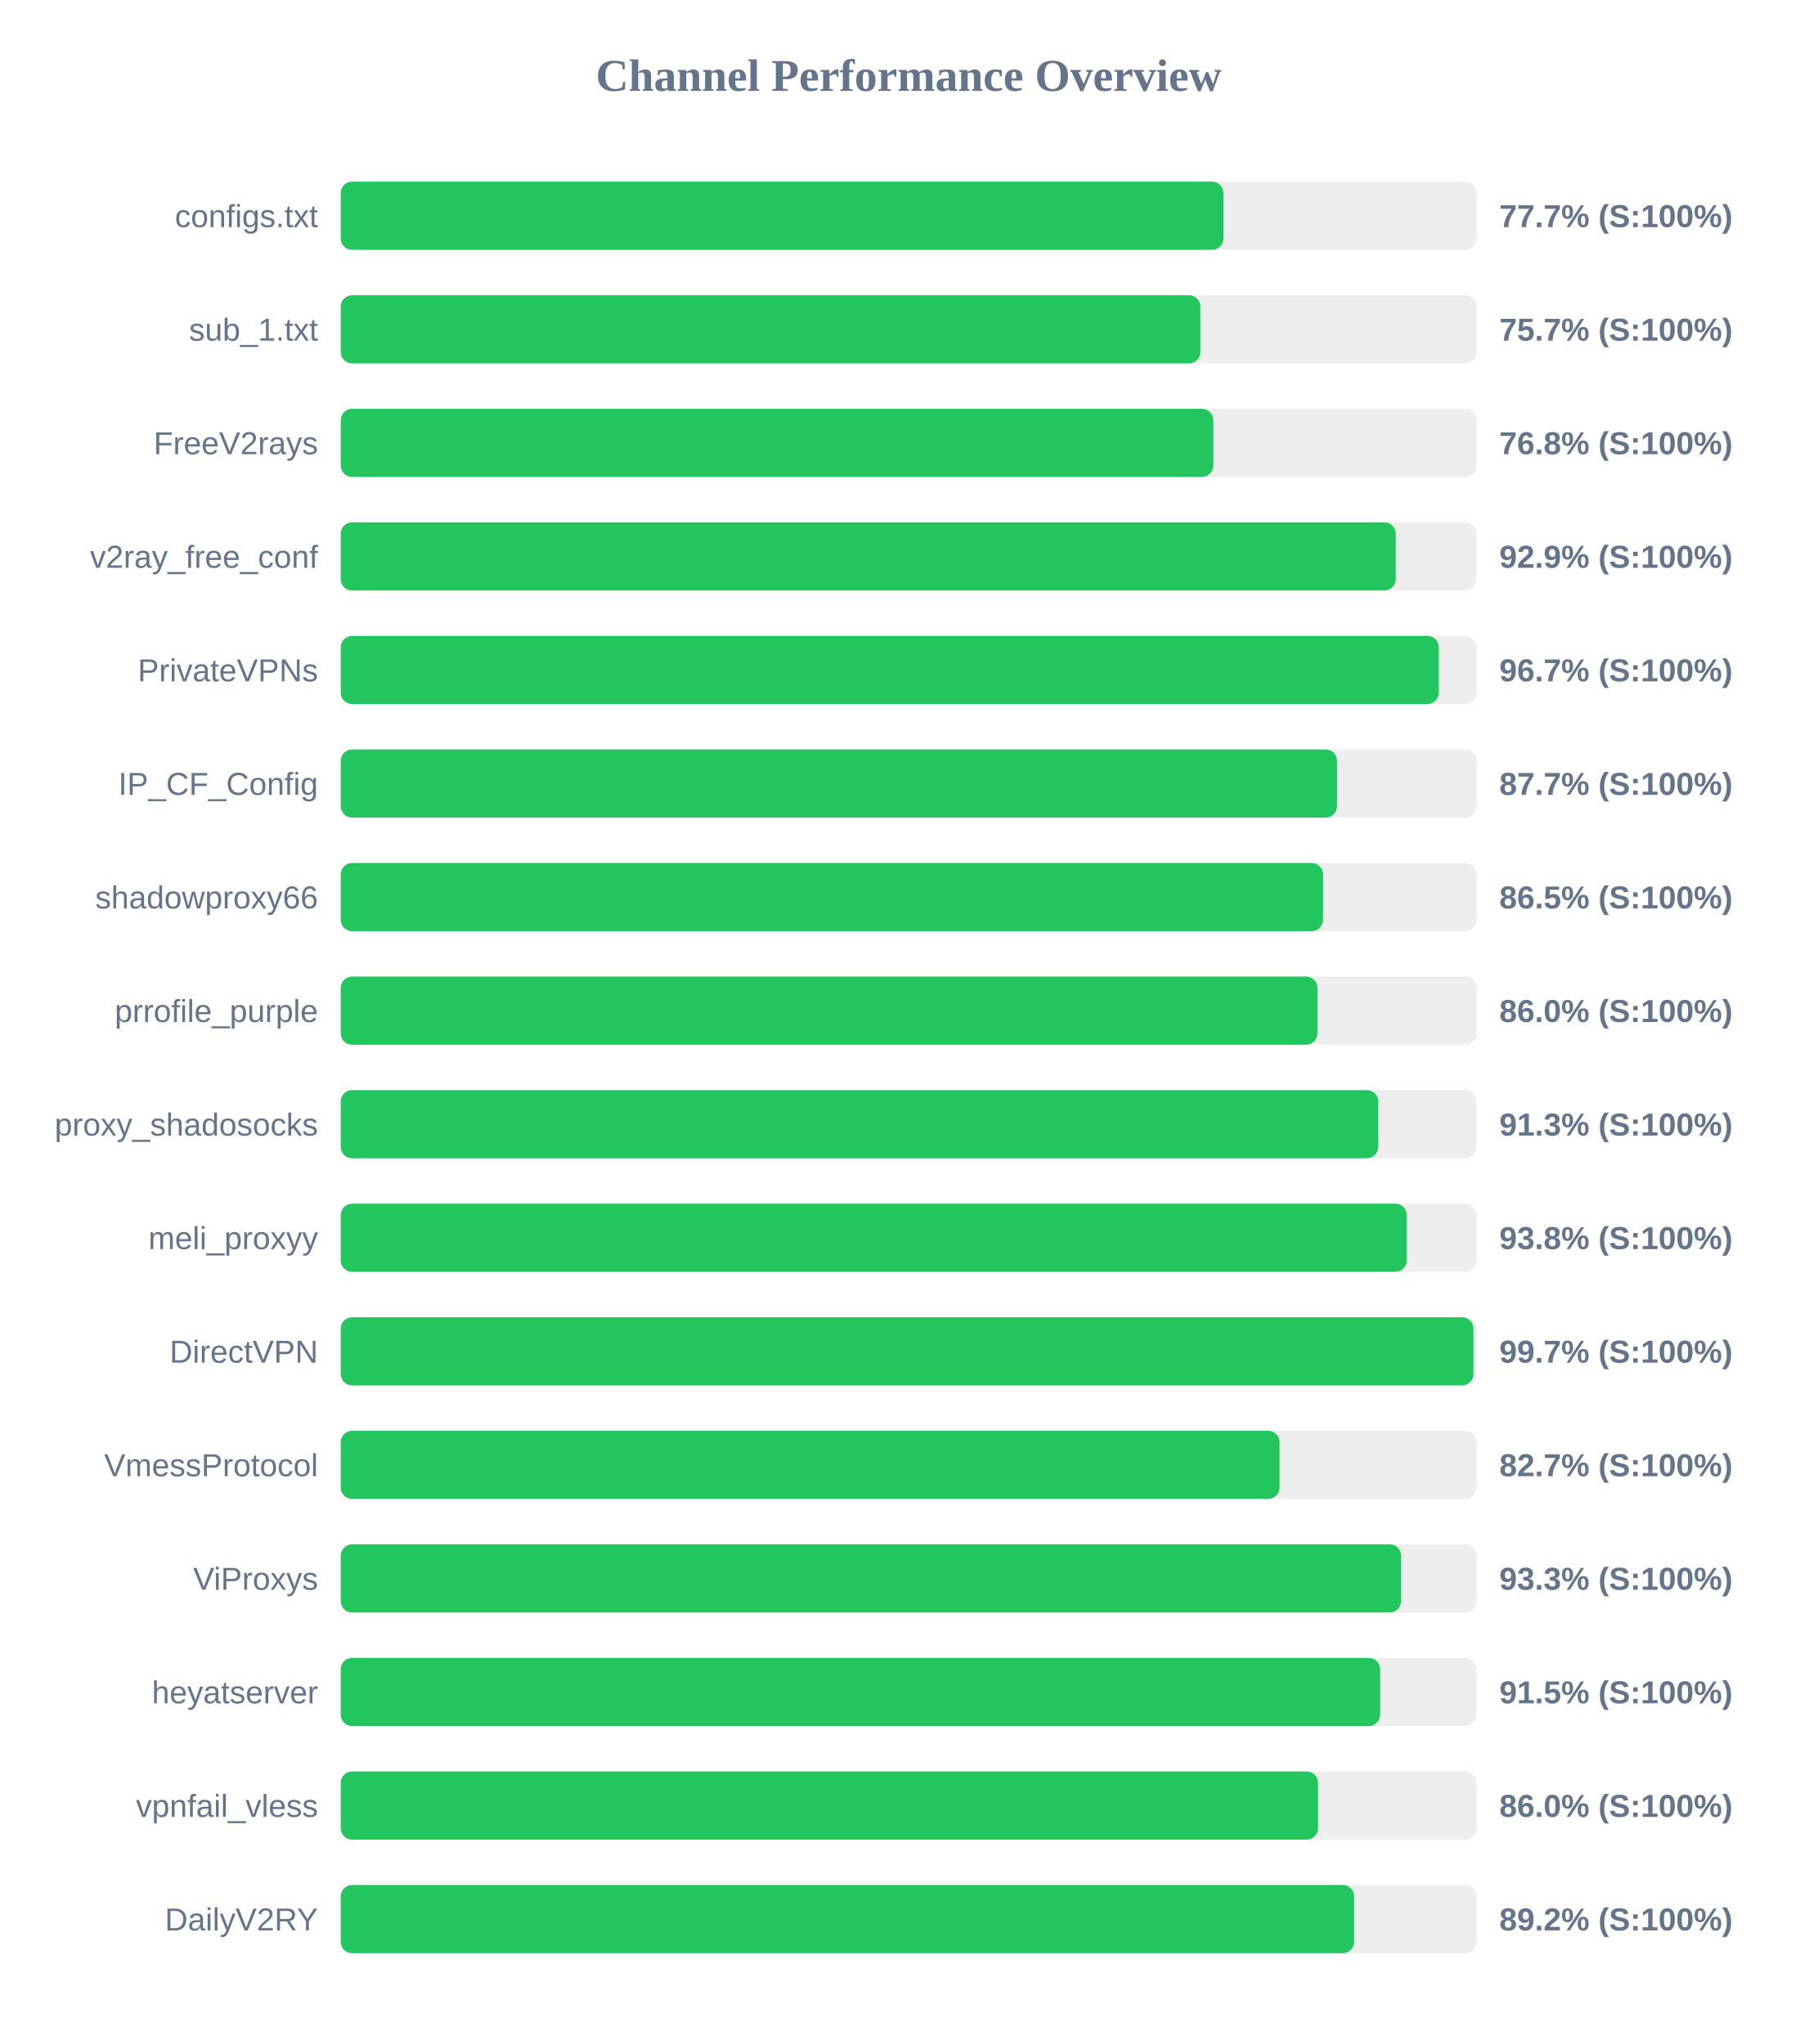
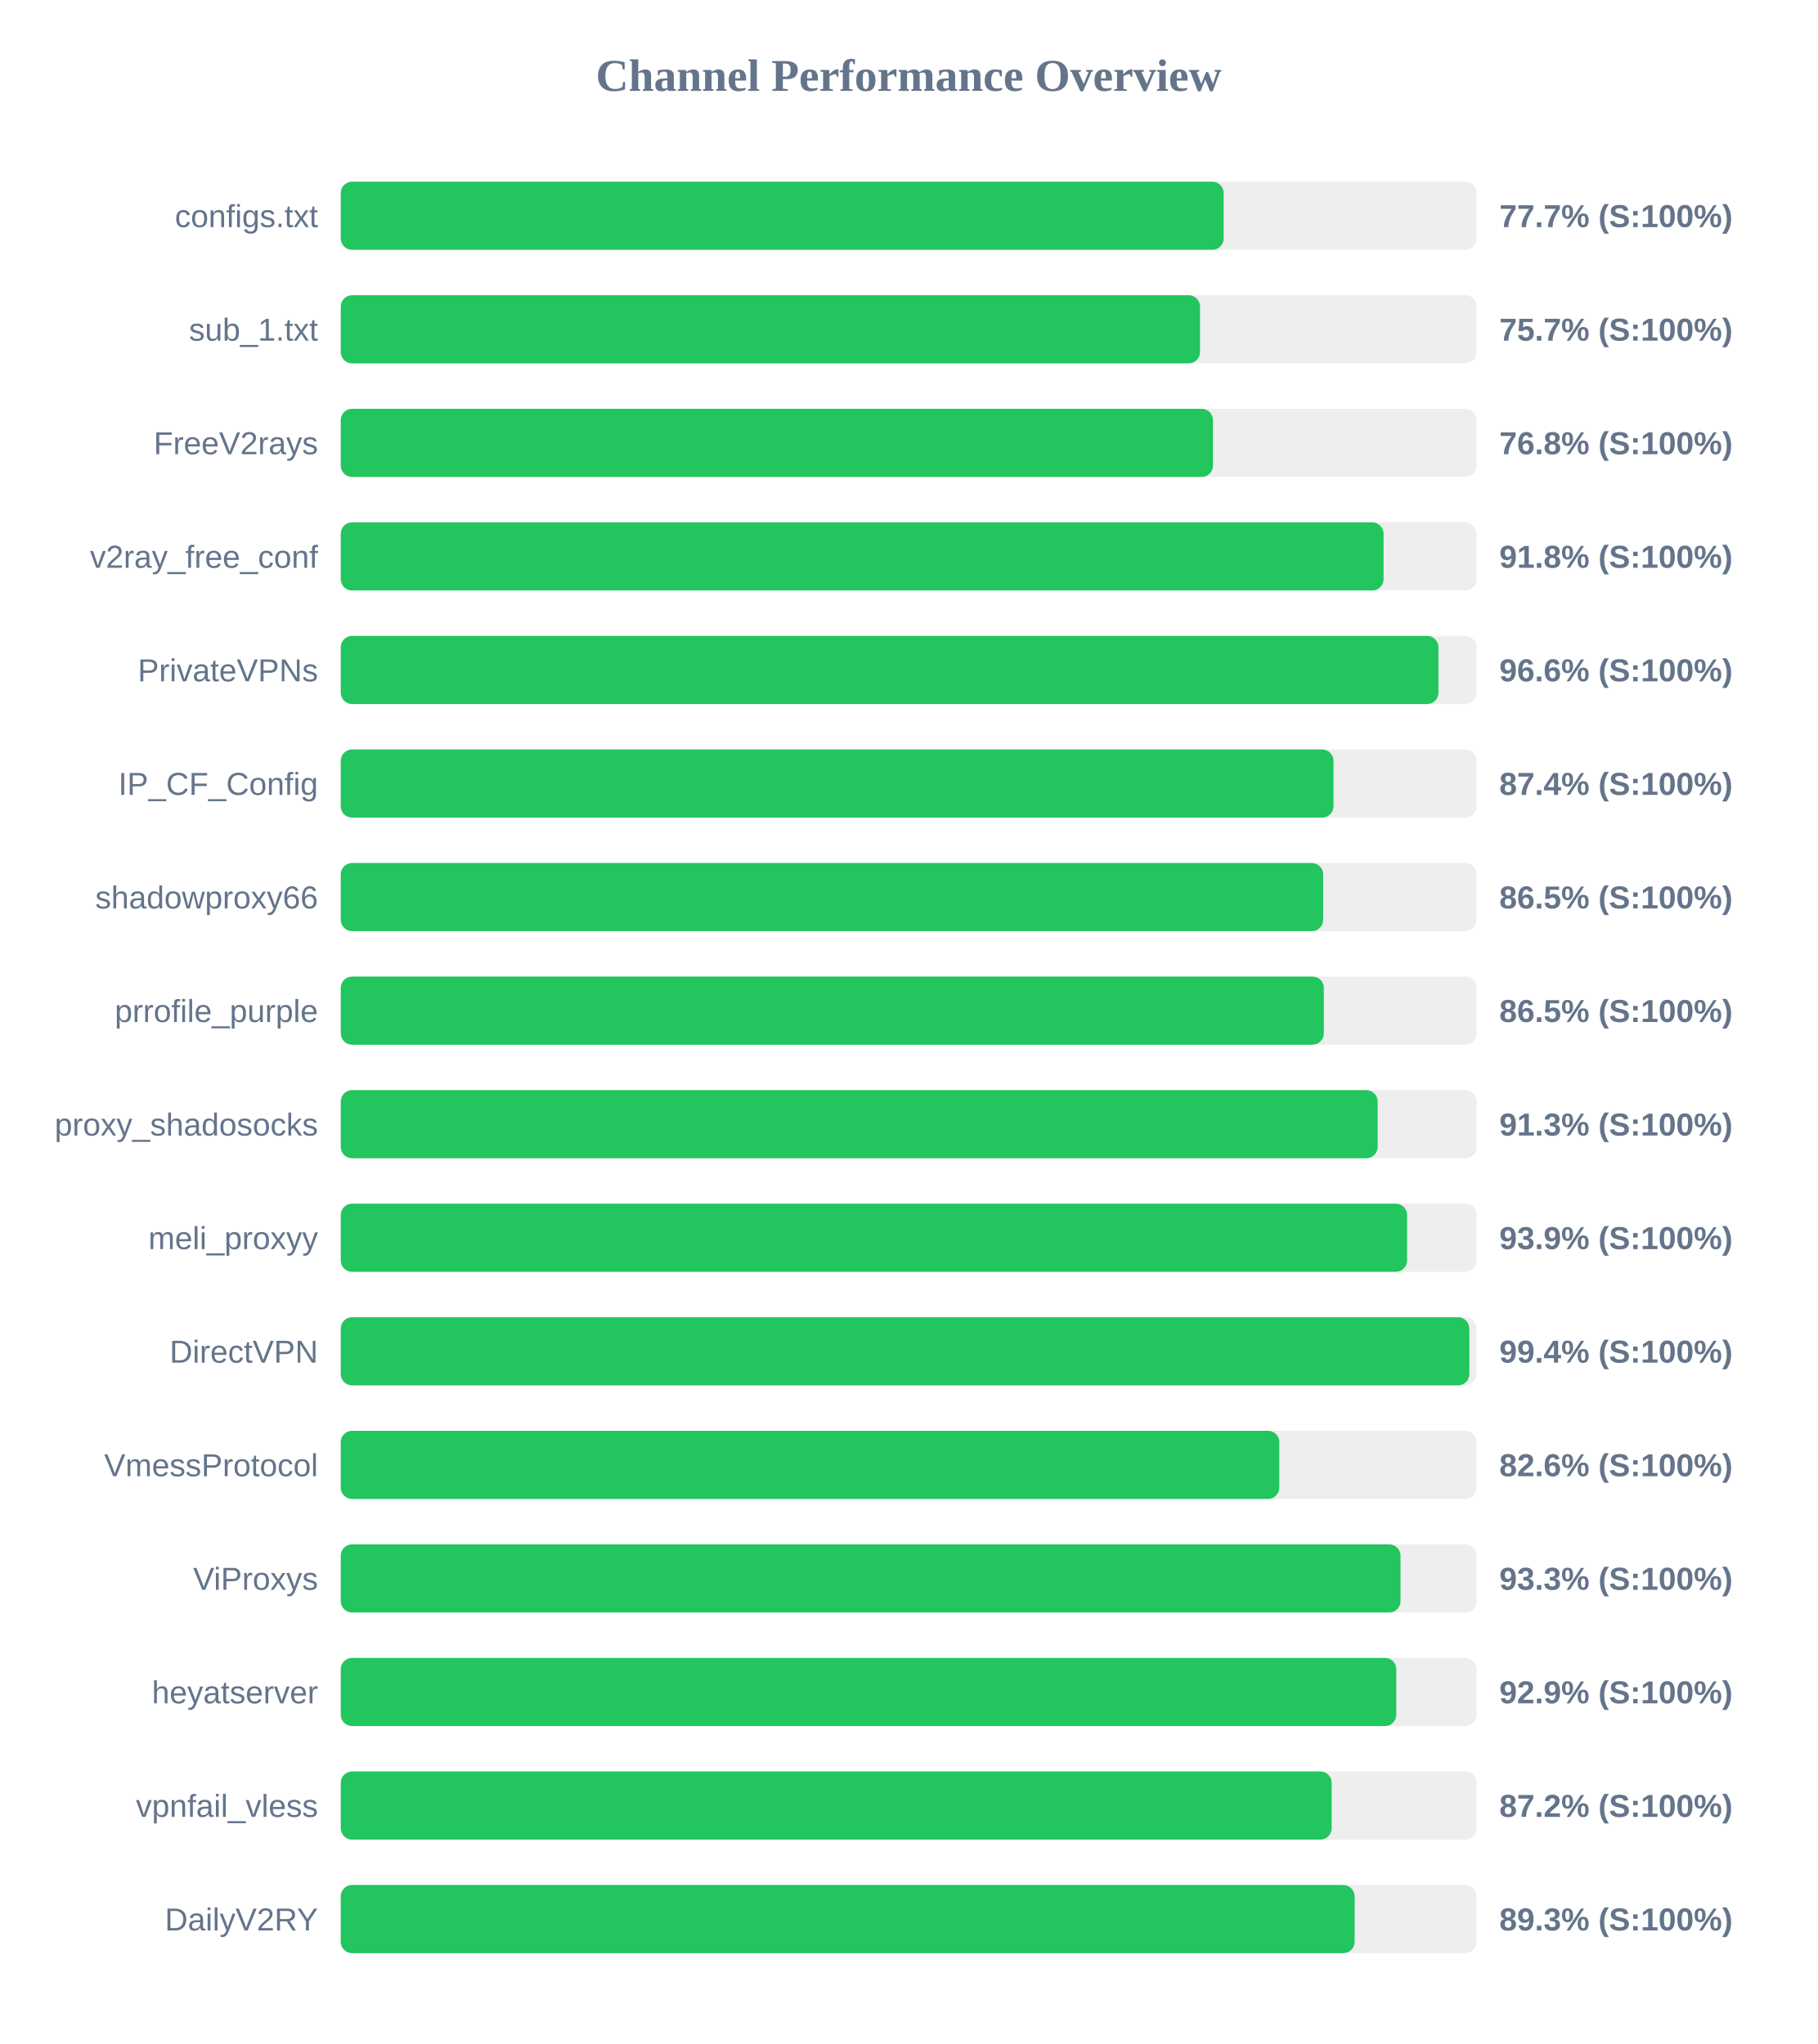
<svg xmlns="http://www.w3.org/2000/svg" width="800" height="900" version="1.1">
  <style>
        .row { font: 14px Arial; fill: #64748b; }
        .score { font: bold 14px Arial; fill: #64748b; }
    </style>
  <text x="400" y="40" text-anchor="middle" font-size="20px" font-weight="bold" fill="#64748b">Channel Performance Overview</text>
  <rect x="150" y="80" width="500" height="30" fill="#eee" rx="5" />
-   <rect x="150" y="80" width="388.55" height="30" fill="#22c55e" rx="5" />
+   <rect x="150" y="80" width="388.65" height="30" fill="#22c55e" rx="5" />
  <text x="140" y="100" text-anchor="end" class="row">configs.txt</text>
  <text x="660" y="100" text-anchor="start" class="score">77.7% (S:100%)</text>
  <rect x="150" y="130" width="500" height="30" fill="#eee" rx="5" />
-   <rect x="150" y="130" width="378.4" height="30" fill="#22c55e" rx="5" />
+   <rect x="150" y="130" width="378.25" height="30" fill="#22c55e" rx="5" />
  <text x="140" y="150" text-anchor="end" class="row">sub_1.txt</text>
  <text x="660" y="150" text-anchor="start" class="score">75.7% (S:100%)</text>
  <rect x="150" y="180" width="500" height="30" fill="#eee" rx="5" />
-   <rect x="150" y="180" width="384.1" height="30" fill="#22c55e" rx="5" />
+   <rect x="150" y="180" width="383.95" height="30" fill="#22c55e" rx="5" />
  <text x="140" y="200" text-anchor="end" class="row">FreeV2rays</text>
  <text x="660" y="200" text-anchor="start" class="score">76.8% (S:100%)</text>
  <rect x="150" y="230" width="500" height="30" fill="#eee" rx="5" />
-   <rect x="150" y="230" width="464.4" height="30" fill="#22c55e" rx="5" />
+   <rect x="150" y="230" width="459.05" height="30" fill="#22c55e" rx="5" />
  <text x="140" y="250" text-anchor="end" class="row">v2ray_free_conf</text>
-   <text x="660" y="250" text-anchor="start" class="score">92.9% (S:100%)</text>
+   <text x="660" y="250" text-anchor="start" class="score">91.8% (S:100%)</text>
  <rect x="150" y="280" width="500" height="30" fill="#eee" rx="5" />
-   <rect x="150" y="280" width="483.35" height="30" fill="#22c55e" rx="5" />
+   <rect x="150" y="280" width="483.2" height="30" fill="#22c55e" rx="5" />
  <text x="140" y="300" text-anchor="end" class="row">PrivateVPNs</text>
-   <text x="660" y="300" text-anchor="start" class="score">96.7% (S:100%)</text>
+   <text x="660" y="300" text-anchor="start" class="score">96.6% (S:100%)</text>
  <rect x="150" y="330" width="500" height="30" fill="#eee" rx="5" />
-   <rect x="150" y="330" width="438.55" height="30" fill="#22c55e" rx="5" />
+   <rect x="150" y="330" width="437.0" height="30" fill="#22c55e" rx="5" />
  <text x="140" y="350" text-anchor="end" class="row">IP_CF_Config</text>
-   <text x="660" y="350" text-anchor="start" class="score">87.7% (S:100%)</text>
+   <text x="660" y="350" text-anchor="start" class="score">87.4% (S:100%)</text>
  <rect x="150" y="380" width="500" height="30" fill="#eee" rx="5" />
-   <rect x="150" y="380" width="432.4" height="30" fill="#22c55e" rx="5" />
+   <rect x="150" y="380" width="432.45" height="30" fill="#22c55e" rx="5" />
  <text x="140" y="400" text-anchor="end" class="row">shadowproxy66</text>
  <text x="660" y="400" text-anchor="start" class="score">86.5% (S:100%)</text>
  <rect x="150" y="430" width="500" height="30" fill="#eee" rx="5" />
-   <rect x="150" y="430" width="429.95" height="30" fill="#22c55e" rx="5" />
+   <rect x="150" y="430" width="432.75" height="30" fill="#22c55e" rx="5" />
  <text x="140" y="450" text-anchor="end" class="row">prrofile_purple</text>
-   <text x="660" y="450" text-anchor="start" class="score">86.0% (S:100%)</text>
+   <text x="660" y="450" text-anchor="start" class="score">86.5% (S:100%)</text>
  <rect x="150" y="480" width="500" height="30" fill="#eee" rx="5" />
-   <rect x="150" y="480" width="456.7" height="30" fill="#22c55e" rx="5" />
+   <rect x="150" y="480" width="456.45" height="30" fill="#22c55e" rx="5" />
  <text x="140" y="500" text-anchor="end" class="row">proxy_shadosocks</text>
  <text x="660" y="500" text-anchor="start" class="score">91.3% (S:100%)</text>
  <rect x="150" y="530" width="500" height="30" fill="#eee" rx="5" />
-   <rect x="150" y="530" width="469.25" height="30" fill="#22c55e" rx="5" />
+   <rect x="150" y="530" width="469.4" height="30" fill="#22c55e" rx="5" />
  <text x="140" y="550" text-anchor="end" class="row">meli_proxyy</text>
-   <text x="660" y="550" text-anchor="start" class="score">93.8% (S:100%)</text>
+   <text x="660" y="550" text-anchor="start" class="score">93.9% (S:100%)</text>
  <rect x="150" y="580" width="500" height="30" fill="#eee" rx="5" />
-   <rect x="150" y="580" width="498.6" height="30" fill="#22c55e" rx="5" />
+   <rect x="150" y="580" width="496.8" height="30" fill="#22c55e" rx="5" />
  <text x="140" y="600" text-anchor="end" class="row">DirectVPN</text>
-   <text x="660" y="600" text-anchor="start" class="score">99.7% (S:100%)</text>
+   <text x="660" y="600" text-anchor="start" class="score">99.4% (S:100%)</text>
  <rect x="150" y="630" width="500" height="30" fill="#eee" rx="5" />
-   <rect x="150" y="630" width="413.25" height="30" fill="#22c55e" rx="5" />
+   <rect x="150" y="630" width="413.15" height="30" fill="#22c55e" rx="5" />
  <text x="140" y="650" text-anchor="end" class="row">VmessProtocol</text>
-   <text x="660" y="650" text-anchor="start" class="score">82.7% (S:100%)</text>
+   <text x="660" y="650" text-anchor="start" class="score">82.6% (S:100%)</text>
  <rect x="150" y="680" width="500" height="30" fill="#eee" rx="5" />
-   <rect x="150" y="680" width="466.75" height="30" fill="#22c55e" rx="5" />
+   <rect x="150" y="680" width="466.5" height="30" fill="#22c55e" rx="5" />
  <text x="140" y="700" text-anchor="end" class="row">ViProxys</text>
  <text x="660" y="700" text-anchor="start" class="score">93.3% (S:100%)</text>
  <rect x="150" y="730" width="500" height="30" fill="#eee" rx="5" />
-   <rect x="150" y="730" width="457.55" height="30" fill="#22c55e" rx="5" />
+   <rect x="150" y="730" width="464.65" height="30" fill="#22c55e" rx="5" />
  <text x="140" y="750" text-anchor="end" class="row">heyatserver</text>
-   <text x="660" y="750" text-anchor="start" class="score">91.5% (S:100%)</text>
+   <text x="660" y="750" text-anchor="start" class="score">92.9% (S:100%)</text>
  <rect x="150" y="780" width="500" height="30" fill="#eee" rx="5" />
-   <rect x="150" y="780" width="430.2" height="30" fill="#22c55e" rx="5" />
+   <rect x="150" y="780" width="436.2" height="30" fill="#22c55e" rx="5" />
  <text x="140" y="800" text-anchor="end" class="row">vpnfail_vless</text>
-   <text x="660" y="800" text-anchor="start" class="score">86.0% (S:100%)</text>
+   <text x="660" y="800" text-anchor="start" class="score">87.2% (S:100%)</text>
  <rect x="150" y="830" width="500" height="30" fill="#eee" rx="5" />
-   <rect x="150" y="830" width="446.1" height="30" fill="#22c55e" rx="5" />
+   <rect x="150" y="830" width="446.3" height="30" fill="#22c55e" rx="5" />
  <text x="140" y="850" text-anchor="end" class="row">DailyV2RY</text>
-   <text x="660" y="850" text-anchor="start" class="score">89.2% (S:100%)</text>
+   <text x="660" y="850" text-anchor="start" class="score">89.3% (S:100%)</text>
</svg>
